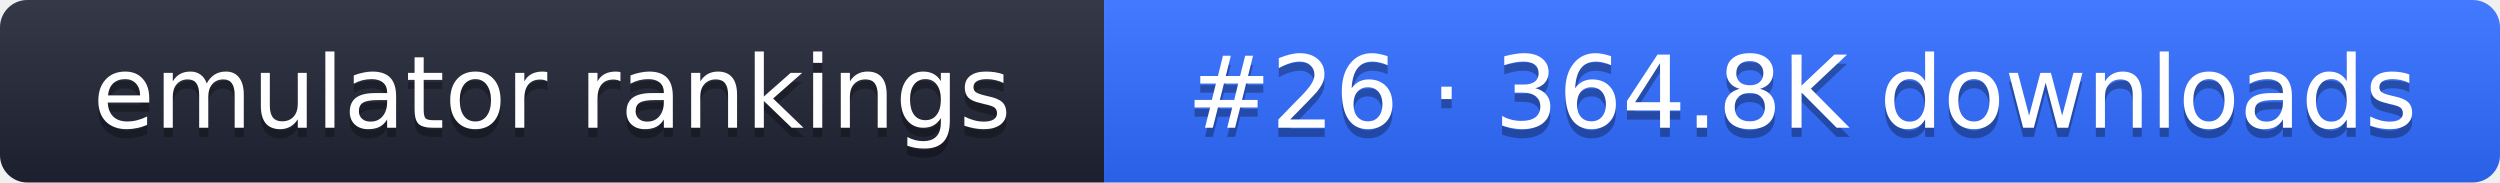
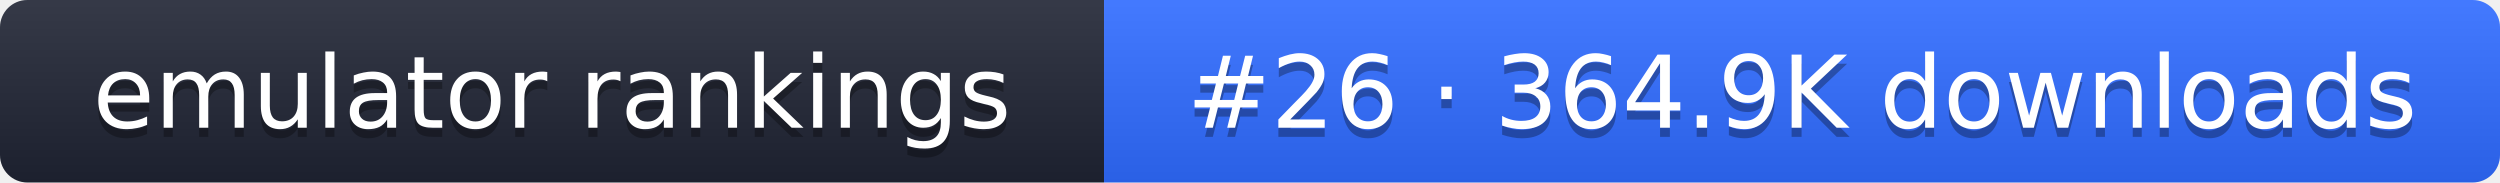
- <svg xmlns="http://www.w3.org/2000/svg" width="274" height="20" role="img" aria-label="emulator rankings: #26 · 364.8K downloads">
+ <svg xmlns="http://www.w3.org/2000/svg" width="274" height="20" role="img" aria-label="emulator rankings: #26 · 364.9K downloads">
  <linearGradient id="g" x2="0" y2="100%">
    <stop offset="0" stop-color="#fff" stop-opacity=".1" />
    <stop offset="1" stop-opacity=".1" />
  </linearGradient>
  <clipPath id="r">
    <rect width="274" height="20" rx="3" fill="#fff" />
  </clipPath>
  <g clip-path="url(#r)">
    <rect width="121" height="20" fill="#1f2433" />
    <rect x="121" width="153" height="20" fill="#2f6bff" />
    <rect width="274" height="20" fill="url(#g)" />
  </g>
  <g fill="#fff" text-anchor="middle" font-family="Verdana,DejaVu Sans,sans-serif" font-size="11">
    <text x="60.5" y="15" fill="#010101" fill-opacity=".3">emulator rankings</text>
    <text x="60.5" y="14">emulator rankings</text>
-     <text x="197.5" y="15" fill="#010101" fill-opacity=".3">#26 · 364.8K downloads</text>
-     <text x="197.5" y="14">#26 · 364.8K downloads</text>
+     <text x="197.5" y="15" fill="#010101" fill-opacity=".3">#26 · 364.9K downloads</text>
+     <text x="197.5" y="14">#26 · 364.9K downloads</text>
  </g>
</svg>
